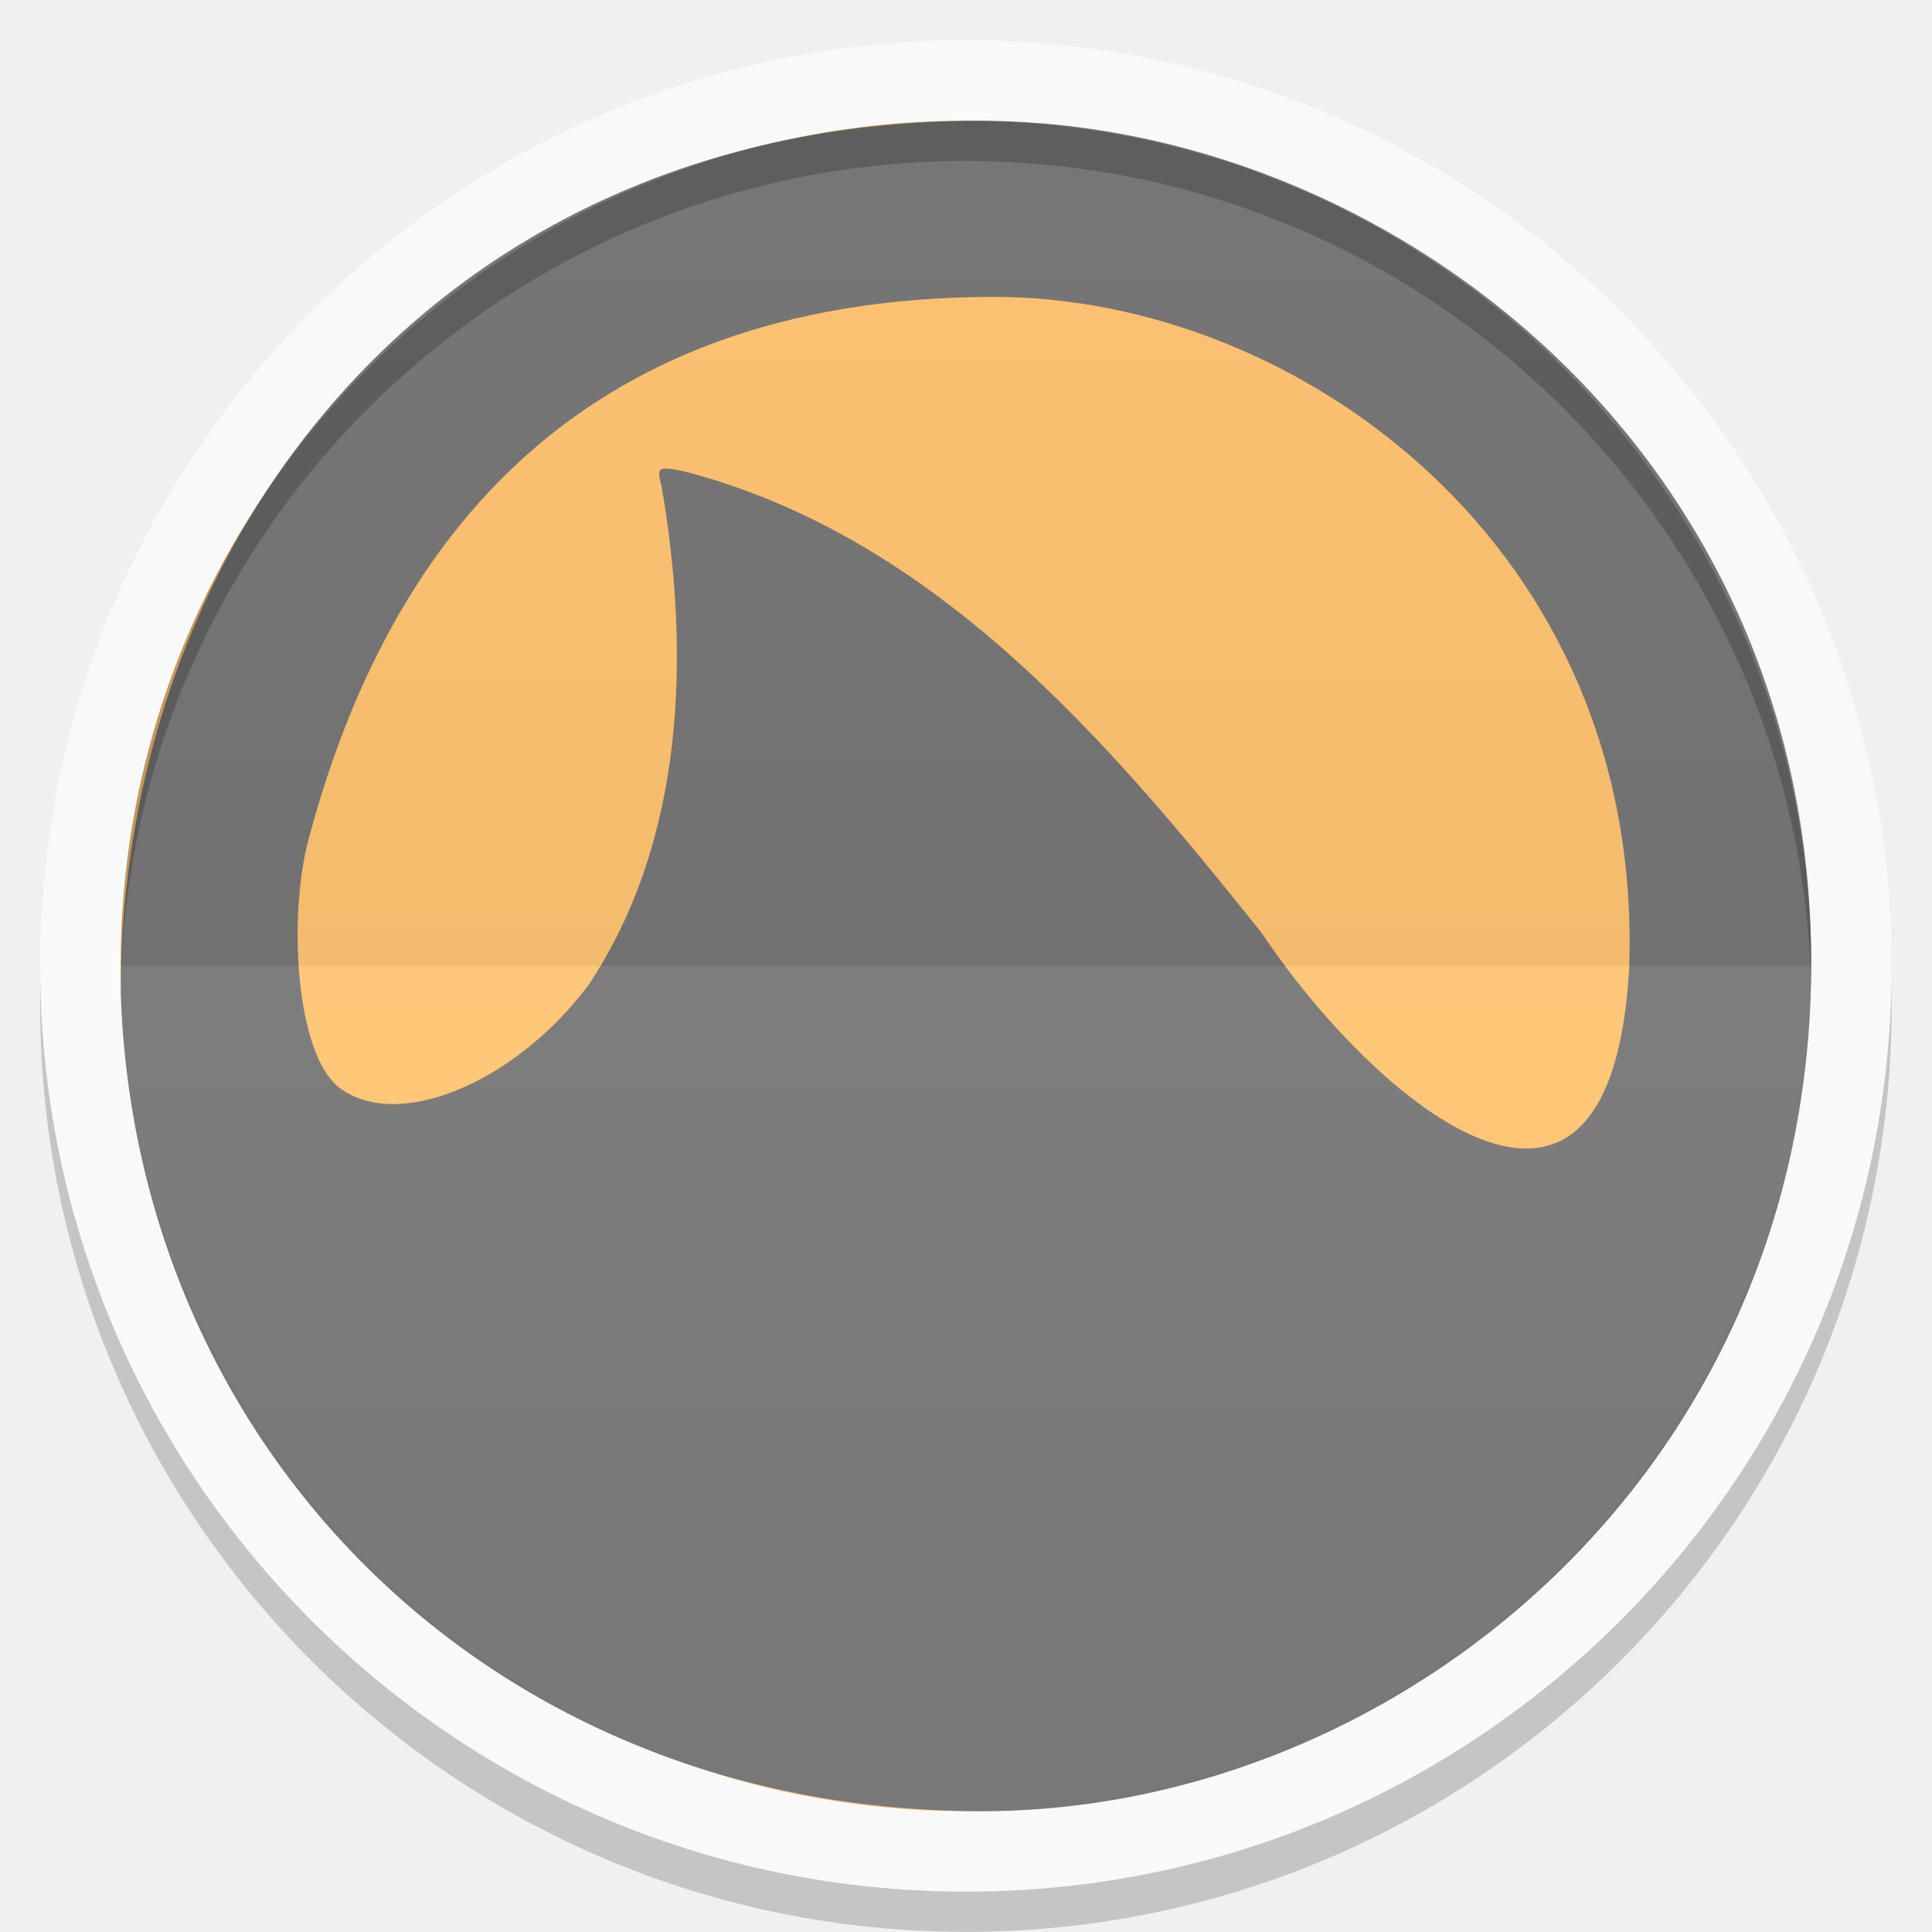
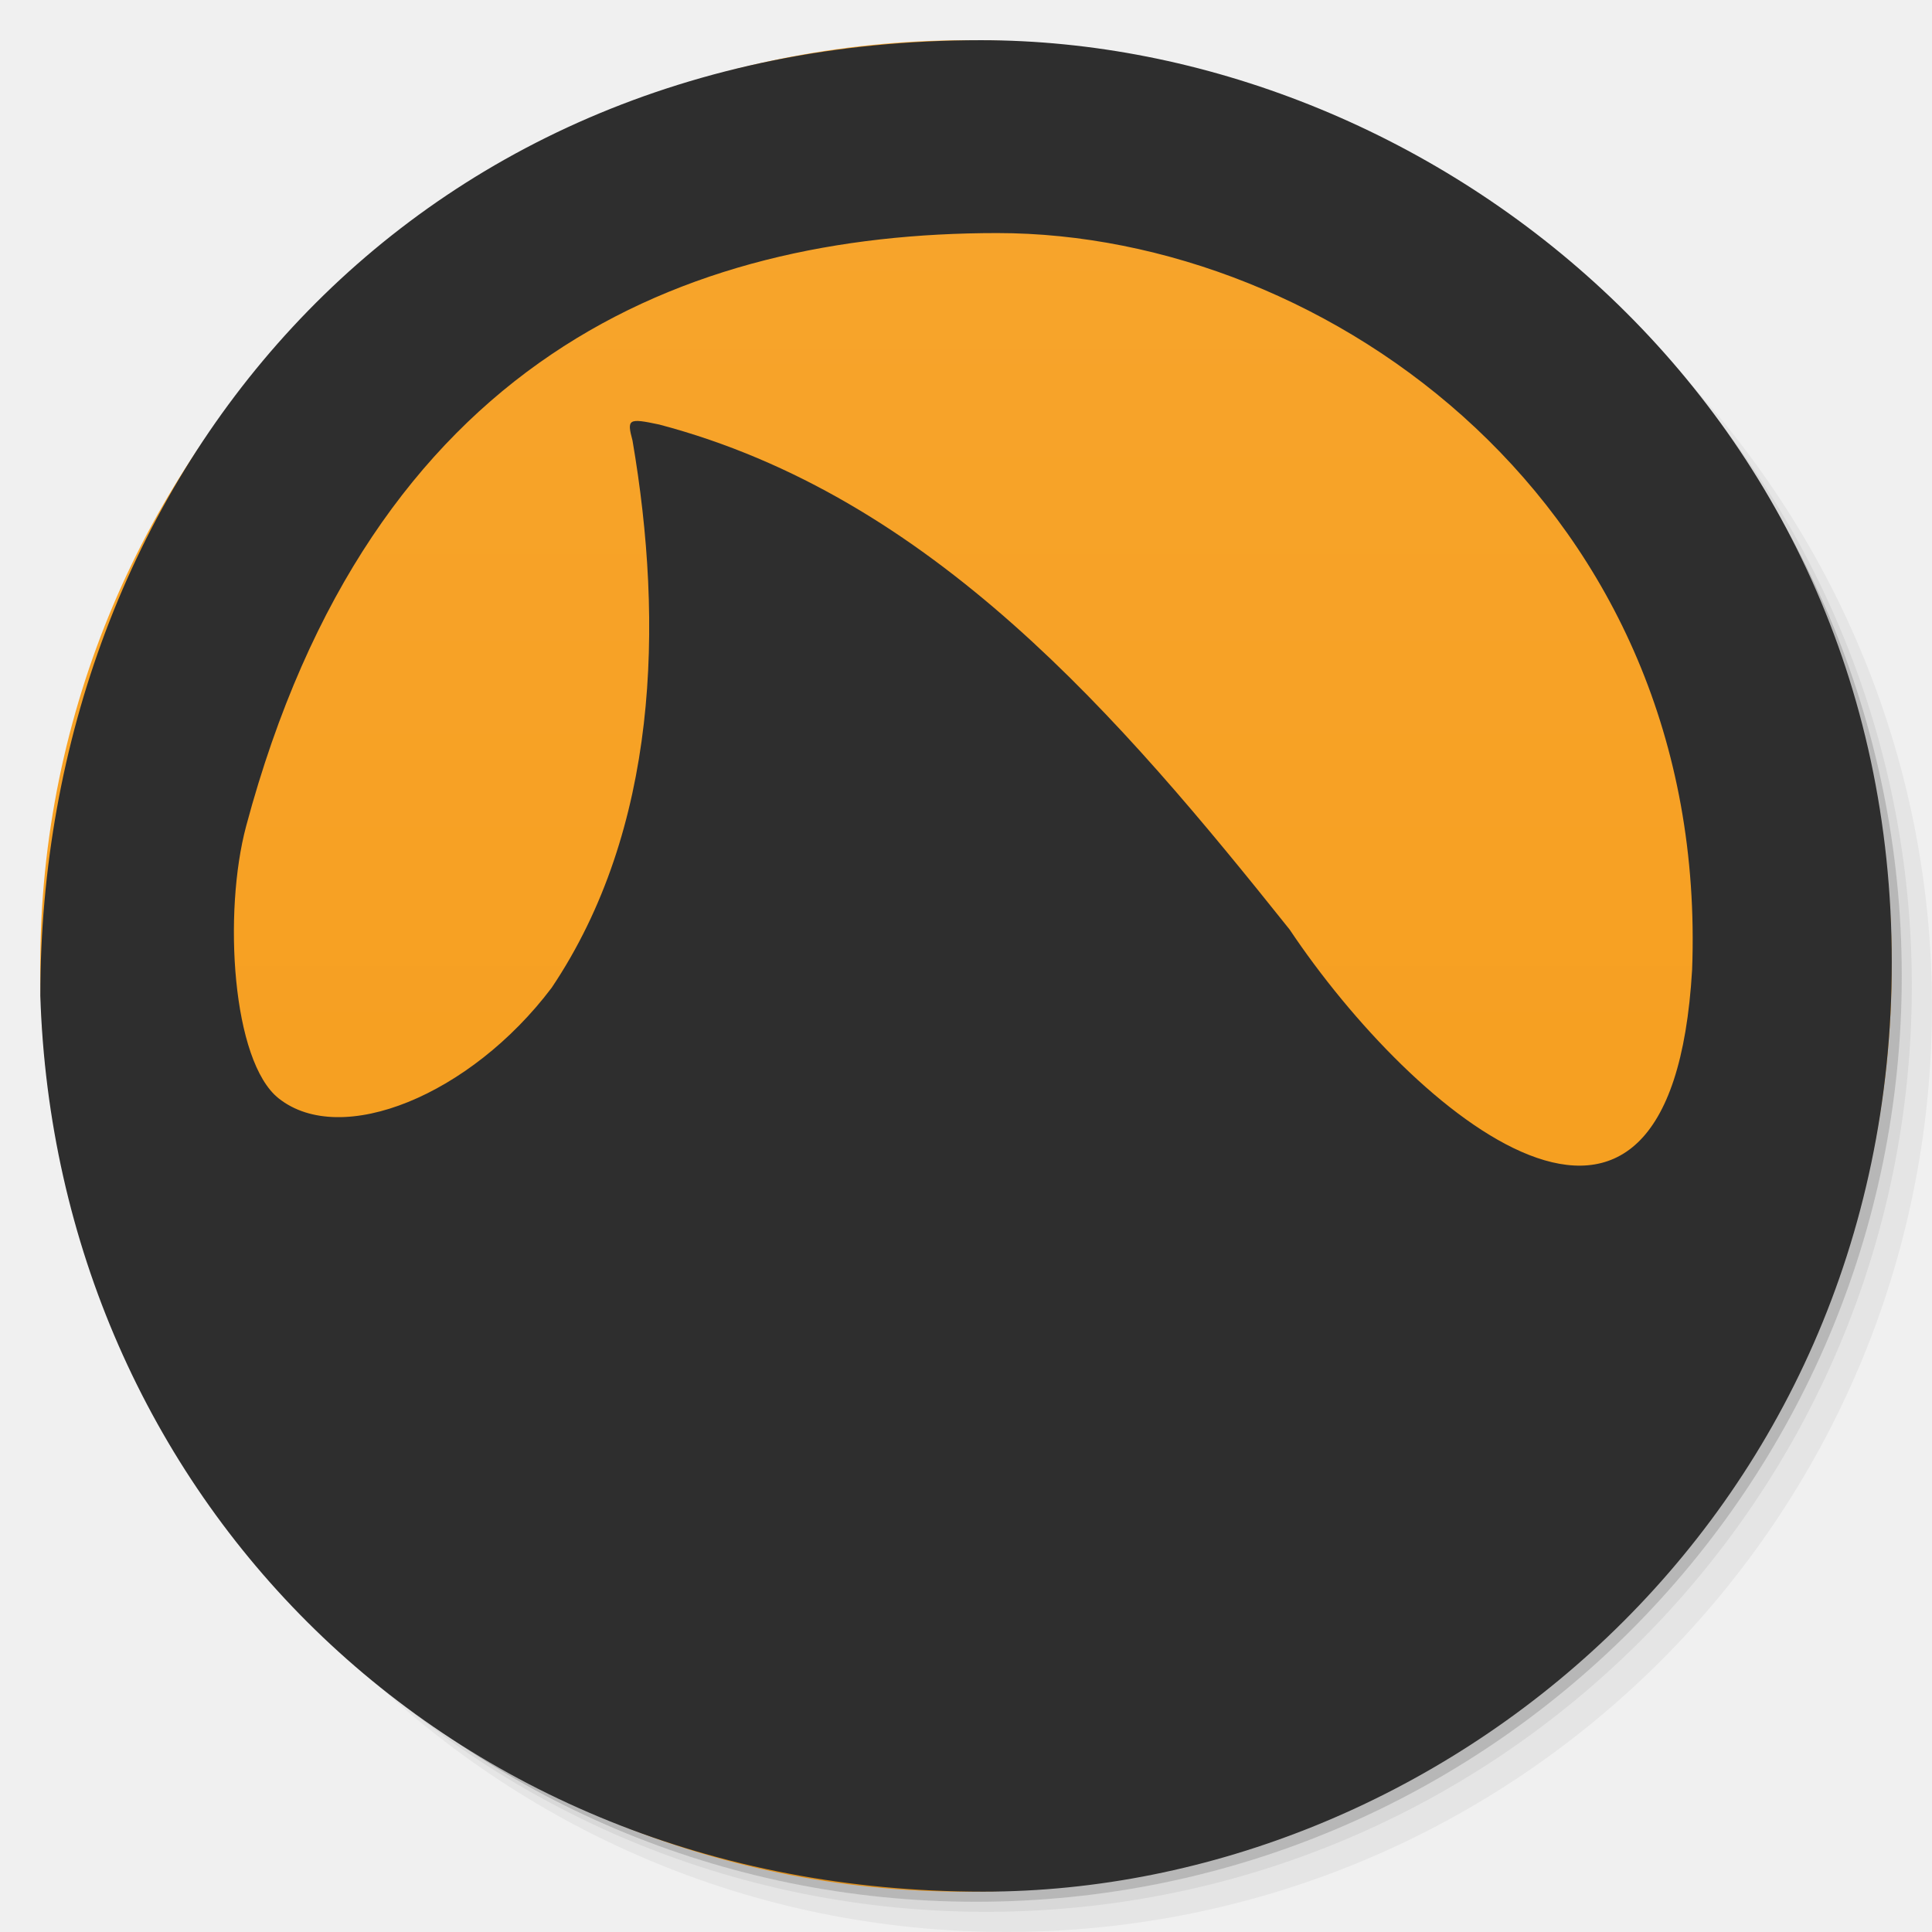
- <svg xmlns="http://www.w3.org/2000/svg" xmlns:xlink="http://www.w3.org/1999/xlink" width="48" viewBox="0 0 13.547 13.547" height="48">
-   <defs>
-     <clipPath>
-       <path d="M 92.311,355.545 L 479.511,355.545 L 479.511,68.185 L 92.311,68.185 L 92.311,355.545 z" />
-     </clipPath>
-     <clipPath>
-       <path d="M 93.311,69.185 L 478.511,69.185 L 478.511,354.545 L 93.311,354.545 L 93.311,69.185 z" />
-     </clipPath>
-     <clipPath>
-       <path d="M 93.311,354.545 L 478.511,354.545 L 478.511,69.185 L 93.311,69.185 L 93.311,354.545 z" />
-     </clipPath>
-     <clipPath>
-       <path d="M 95.311,352.545 L 476.403,352.545 L 476.403,71.423 L 95.311,71.423 L 95.311,352.545 z" />
-     </clipPath>
-     <clipPath>
-       <rect height="96" x="-100" width="96" fill="#fff" />
-     </clipPath>
-     <clipPath>
-       <path d="M 54.1,12.5 12.9,54.7 C -2.7,70.3 23,69 32.3,74.9 36.6,77.7 18.5,81.3 22.2,85 c 3.6,3.7 21.7,7.1 25.3,10.7 3.6,3.7 -7.3,7.6 -3.7,11.3 3.5,3.7 11.9,0.2 13.4,8.6 1.1,6.2 15.4,3.1 21.8,-2.2 4,-3.4 -6.9,-3.4 -3.3,-7.1 9,-9.1 17,-4.1 20.3,-12.5 1.8,-4.5 -13.6,-7.7 -9.5,-10.6 9.8,-6.9 45.8,-10.4 29.2,-27 L 73,12.5 c -5.3,-5 -14,-5 -18.9,0 z m -9.9,64.7 c 0.9,0 30.8,4 19.3,7.1 -4.4,1.2 -24.6,-7.1 -19.3,-7.1 z m 57.2,16.6 c 0,2.1 16.3,3.3 15.4,-0.5 -1.3,-6.4 -13.6,-5.9 -15.4,0.5 z m -69.5,11.1 c 3.7,3.2 9.3,-0.7 11.1,-5.2 -3.6,-4.7 -16.9,0.3 -11.1,5.2 z m 67.5,-6.7 c -4.6,4.2 0.8,8.6 5.3,5.7 1.2,-0.8 -0.1,-4.7 -5.3,-5.7 z" />
-     </clipPath>
-     <clipPath>
-       <rect height="84" rx="6" y="6" x="6" width="84" fill="#fff" />
-     </clipPath>
-     <clipPath>
-       <rect height="20" rx="2" y="1" x="1" width="20" fill="#fff" fill-rule="evenodd" />
-     </clipPath>
-     <clipPath>
-       <path d="M -670.14,51.863 L -114.616,405.003 L -257.111,510.326 L -514.221,-71.013 L -670.14,51.863 z" />
-     </clipPath>
-     <clipPath>
-       <rect height="96" x="-100" width="96" fill="#fff" />
-     </clipPath>
-     <clipPath>
-       <rect height="84" rx="6" y="6" x="6" width="84" fill="#fff" />
-     </clipPath>
-     <clipPath>
-       <rect height="20" rx="2" y="1" x="1" width="20" fill="#fff" fill-rule="evenodd" />
-     </clipPath>
-     <linearGradient xlink:href="#1" id="0" gradientUnits="userSpaceOnUse" y1="24" x2="0" y2="48" gradientTransform="matrix(0.2822222,0,0,0.2822222,6.7399158e-7,-6.3183333e-6)" />
+ <svg xmlns="http://www.w3.org/2000/svg" xmlns:xlink="http://www.w3.org/1999/xlink" width="48" viewBox="0 0 13.547 13.547" height="48" id="svg2" version="1.1">
+   <defs id="defs4">
+     <linearGradient id="linearGradient4030">
+       <stop style="stop-color:#f69c19;stop-opacity:1;" offset="0" id="stop4032" />
+       <stop style="stop-color:#f7a52d;stop-opacity:1;" offset="1" id="stop4034" />
+     </linearGradient>
+     <linearGradient id="linearGradient4006">
+       <stop style="stop-color:#0072bc;stop-opacity:1;" offset="0" id="stop4008" />
+       <stop style="stop-color:#007ed0;stop-opacity:1;" offset="1" id="stop4010" />
+     </linearGradient>
+     <linearGradient id="linearGradient4025">
+       <stop style="stop-color:#5a5a5a;stop-opacity:1;" offset="0" id="stop4027" />
+       <stop style="stop-color:#646464;stop-opacity:1;" offset="1" id="stop4029" />
+     </linearGradient>
+     <linearGradient id="linearGradient3969">
+       <stop style="stop-color:#ab002d;stop-opacity:1;" offset="0" id="stop3971" />
+       <stop style="stop-color:#c00033;stop-opacity:1;" offset="1" id="stop3973" />
+     </linearGradient>
+     <linearGradient id="linearGradient3944">
+       <stop style="stop-color:#ea635d;stop-opacity:1;" offset="0" id="stop3946" />
+       <stop style="stop-color:#f96963;stop-opacity:1;" offset="1" id="stop3948" />
+     </linearGradient>
+     <linearGradient id="0">
+       <stop stop-color="#198ba6" id="stop7" />
+       <stop offset="1" stop-color="#42c9e7" id="stop9" />
+     </linearGradient>
+     <clipPath id="clipPath11">
+       <path d="m 489.217,197.275 c -2.603,0 -3.953,-1.367 -3.953,-3.971 l 0,0 0,-1.034 c 0,-2.604 1.35,-3.971 3.953,-3.971 l 0,0 1.035,0 c 2.62,0 3.97,1.367 3.97,3.971 l 0,0 0,1.034 c 0,2.604 -1.35,3.971 -3.97,3.971 l 0,0 -1.035,0 z" id="path13" />
+     </clipPath>
    <linearGradient id="1">
-       <stop stop-color="#ffffff" />
-       <stop offset="1" stop-color="#ffffff" stop-opacity="0" />
-     </linearGradient>
-     <linearGradient xlink:href="#3" id="2" y1="24" x2="0" y2="48" gradientUnits="userSpaceOnUse" gradientTransform="matrix(-0.2822222,0,0,-0.2822222,13.54666,13.54667)" />
-     <linearGradient id="3">
-       <stop />
-       <stop offset="1" stop-opacity="0" />
-     </linearGradient>
+       <stop stop-color="#620000" id="stop16" offset="0" style="stop-color:#f96963;stop-opacity:1;" />
+       <stop offset="1" stop-color="#dd0f0f" id="stop18" style="stop-color:#f96963;stop-opacity:1;" />
+     </linearGradient>
+     <clipPath id="clipPath20">
+       <rect y="223" x="307" height="42" width="42" transform="matrix(0,1,-1,0,0,0)" fill="url(#2)" color="#bebebe" rx="9" id="rect22" />
+     </clipPath>
+     <linearGradient xlink:href="#1" id="2" gradientUnits="userSpaceOnUse" gradientTransform="matrix(0.175,0,0,0.175,302.8,216)" y1="280" x2="0" y2="40" />
+     <clipPath id="clipPath25">
+       <rect y="85" x="433" height="22" width="22" fill="url(#3)" color="#bebebe" rx="4" id="rect27" />
+     </clipPath>
+     <linearGradient xlink:href="#1" id="3" gradientUnits="userSpaceOnUse" gradientTransform="matrix(0.0875,0,0,0.0875,430.9,81.5)" y1="291.43" x2="0" y2="40" />
+     <clipPath id="clipPath30">
+       <rect width="30" height="30" x="433" y="37" fill="url(#4)" color="#bebebe" rx="6" id="rect32" />
+     </clipPath>
+     <linearGradient xlink:href="#1" id="4" gradientUnits="userSpaceOnUse" gradientTransform="matrix(0.1193182,0,0,0.1193182,430.1364,32.22727)" y1="291.43" x2="0" y2="40" />
+     <clipPath id="clipPath35">
+       <rect width="16" height="16" x="304" y="212" transform="matrix(0,1,-1,0,0,0)" fill="url(#5)" color="#bebebe" rx="3" id="rect37" />
+     </clipPath>
+     <linearGradient xlink:href="#1" id="5" gradientUnits="userSpaceOnUse" gradientTransform="matrix(0.06666667,0,0,0.06666667,302.4,209.3333)" y1="280" x2="0" y2="40" />
+     <clipPath id="clipPath40">
+       <rect y="46" x="34" height="220" width="220" fill="url(#6)" color="#bebebe" rx="50" id="rect42" />
+     </clipPath>
+     <linearGradient xlink:href="#1" id="6" gradientUnits="userSpaceOnUse" gradientTransform="translate(0,-4)" y1="280" x2="0" y2="40" />
+     <clipPath id="clipPath45">
+       <rect y="142" x="290" height="60" width="60" fill="url(#7)" color="#bebebe" rx="12.5" id="rect47" />
+     </clipPath>
+     <linearGradient xlink:href="#1" id="7" gradientUnits="userSpaceOnUse" y1="204" x2="0" y2="140" />
+     <clipPath id="clipPath50">
+       <rect width="88" height="88" x="292" y="32" fill="url(#8)" color="#bebebe" rx="18" id="rect52" />
+     </clipPath>
+     <linearGradient xlink:href="#1" id="8" gradientUnits="userSpaceOnUse" y1="124" x2="0" y2="28" />
+     <clipPath id="clipPath55">
+       <rect y="101" x="417" height="22" width="22" fill="url(#9)" color="#bebebe" rx="5" id="rect57" />
+     </clipPath>
+     <linearGradient xlink:href="#1" id="9" gradientUnits="userSpaceOnUse" gradientTransform="matrix(0.0875,0,0,0.0875,414.9,97.5)" y1="302.86" x2="0" y2="28.571" />
+     <clipPath id="clipPath60">
+       <rect width="30" height="30" x="417" y="53" fill="url(#A)" color="#bebebe" rx="7" id="rect62" />
+     </clipPath>
+     <linearGradient xlink:href="#1" id="A" gradientUnits="userSpaceOnUse" gradientTransform="matrix(0.1193182,0,0,0.1193182,414.1364,48.22727)" y1="299.81" x2="0" y2="31.619" />
+     <use id="B" opacity="0.2" fill="#ffffff" xlink:href="#U" />
+     <clipPath id="clipPath66">
+       <use xlink:href="#B" transform="matrix(8,0,0,8,-2141.576,-54.42424)" id="use68" />
+     </clipPath>
+     <clipPath id="clipPath70">
+       <use xlink:href="#B" id="use72" />
+     </clipPath>
+     <use id="C" fill="none" xlink:href="#U" />
+     <clipPath id="clipPath75">
+       <use xlink:href="#C" id="use77" />
+     </clipPath>
+     <clipPath id="clipPath79">
+       <use transform="matrix(8,0,0,8,-2141.576,-54.42424)" xlink:href="#C" id="use81" />
+     </clipPath>
+     <use id="D" fill="none" xlink:href="#U" />
+     <clipPath id="clipPath84">
+       <use xlink:href="#D" id="use86" />
+     </clipPath>
+     <clipPath id="clipPath88">
+       <use transform="matrix(8,0,0,8,-2141.576,-54.42424)" xlink:href="#D" id="use90" />
+     </clipPath>
+     <use id="E" fill="none" xlink:href="#U" />
+     <clipPath id="clipPath93">
+       <use xlink:href="#E" id="use95" />
+     </clipPath>
+     <clipPath id="clipPath97">
+       <use transform="matrix(8,0,0,8,-2141.576,-54.42424)" xlink:href="#E" id="use99" />
+     </clipPath>
+     <use id="F" fill="none" xlink:href="#U" />
+     <clipPath id="clipPath102">
+       <use xlink:href="#F" id="use104" />
+     </clipPath>
+     <clipPath id="clipPath106">
+       <use transform="matrix(8,0,0,8,-2141.576,-54.42424)" xlink:href="#F" id="use108" />
+     </clipPath>
+     <use id="G" fill="none" xlink:href="#U" />
+     <clipPath id="clipPath111">
+       <use xlink:href="#G" id="use113" />
+     </clipPath>
+     <clipPath id="clipPath115">
+       <use transform="matrix(8,0,0,8,-2141.576,-54.42424)" xlink:href="#G" id="use117" />
+     </clipPath>
+     <use id="H" fill="none" xlink:href="#U" />
+     <clipPath id="clipPath120">
+       <use xlink:href="#H" id="use122" />
+     </clipPath>
+     <clipPath id="clipPath124">
+       <use transform="matrix(8,0,0,8,-2141.576,-54.42424)" xlink:href="#H" id="use126" />
+     </clipPath>
+     <use id="I" fill="none" xlink:href="#U" />
+     <clipPath id="clipPath129">
+       <use xlink:href="#I" id="use131" />
+     </clipPath>
+     <clipPath id="clipPath133">
+       <rect y="223" x="307" height="42" width="42" transform="matrix(0,1,-1,0,0,0)" fill="url(#2)" color="#bebebe" rx="9" id="rect135" />
+     </clipPath>
+     <clipPath id="clipPath137">
+       <rect y="85" x="433" height="22" width="22" fill="url(#3)" color="#bebebe" rx="4" id="rect139" />
+     </clipPath>
+     <clipPath id="clipPath141">
+       <rect width="30" height="30" x="433" y="37" fill="url(#4)" color="#bebebe" rx="6" id="rect143" />
+     </clipPath>
+     <clipPath id="clipPath145">
+       <rect width="16" height="16" x="304" y="212" transform="matrix(0,1,-1,0,0,0)" fill="url(#5)" color="#bebebe" rx="3" id="rect147" />
+     </clipPath>
+     <clipPath id="clipPath149">
+       <rect y="46" x="34" height="220" width="220" fill="url(#6)" color="#bebebe" rx="50" id="rect151" />
+     </clipPath>
+     <clipPath id="clipPath153">
+       <rect y="142" x="290" height="60" width="60" fill="url(#7)" color="#bebebe" rx="12.5" id="rect155" />
+     </clipPath>
+     <clipPath id="clipPath157">
+       <rect width="88" height="88" x="292" y="32" fill="url(#8)" color="#bebebe" rx="18" id="rect159" />
+     </clipPath>
+     <clipPath id="clipPath161">
+       <rect y="101" x="417" height="22" width="22" fill="url(#9)" color="#bebebe" rx="5" id="rect163" />
+     </clipPath>
+     <clipPath id="clipPath165">
+       <rect width="30" height="30" x="417" y="53" fill="url(#A)" color="#bebebe" rx="7" id="rect167" />
+     </clipPath>
+     <clipPath id="clipPath169">
+       <use transform="matrix(8,0,0,8,-2141.576,-54.42424)" xlink:href="#I" id="use171" />
+     </clipPath>
+     <use id="J" fill="none" xlink:href="#U" />
+     <clipPath id="clipPath174">
+       <use xlink:href="#J" id="use176" />
+     </clipPath>
+     <clipPath id="clipPath178">
+       <use transform="matrix(8,0,0,8,-2141.576,-54.42424)" xlink:href="#J" id="use180" />
+     </clipPath>
+     <use id="K" fill="none" xlink:href="#U" />
+     <clipPath id="clipPath183">
+       <use xlink:href="#K" id="use185" />
+     </clipPath>
+     <clipPath id="clipPath187">
+       <use transform="matrix(8,0,0,8,-2141.576,-54.42424)" xlink:href="#K" id="use189" />
+     </clipPath>
+     <use id="L" fill="none" xlink:href="#U" />
+     <clipPath id="clipPath192">
+       <use xlink:href="#L" id="use194" />
+     </clipPath>
+     <clipPath id="clipPath196">
+       <use transform="matrix(8,0,0,8,-2141.576,-54.42424)" xlink:href="#L" id="use198" />
+     </clipPath>
+     <use id="M" fill="none" xlink:href="#U" />
+     <clipPath id="clipPath201">
+       <use xlink:href="#M" id="use203" />
+     </clipPath>
+     <clipPath id="clipPath205">
+       <use transform="matrix(8,0,0,8,-2141.576,-54.42424)" xlink:href="#M" id="use207" />
+     </clipPath>
+     <use id="N" fill="none" xlink:href="#U" />
+     <clipPath id="clipPath210">
+       <use xlink:href="#N" id="use212" />
+     </clipPath>
+     <clipPath id="clipPath214">
+       <use transform="matrix(8,0,0,8,-2141.576,-54.42424)" xlink:href="#N" id="use216" />
+     </clipPath>
+     <use id="O" fill="none" xlink:href="#U" />
+     <clipPath id="clipPath219">
+       <use xlink:href="#O" id="use221" />
+     </clipPath>
+     <clipPath id="clipPath223">
+       <use transform="matrix(8,0,0,8,-2141.576,-54.42424)" xlink:href="#O" id="use225" />
+     </clipPath>
+     <clipPath id="clipPath227">
+       <path d="m 296,26 a 10,10 0 1 1 -20,0 10,10 0 1 1 20,0 z" id="path229" />
+     </clipPath>
+     <linearGradient gradientUnits="userSpaceOnUse" x2="0" y2="40" y1="280" xlink:href="#Q" id="P" gradientTransform="matrix(.175 0 0 .175 302.8 216)" />
+     <linearGradient id="Q">
+       <stop stop-color="#151515" id="stop233" />
+       <stop offset="1" stop-color="#222" id="stop235" />
+     </linearGradient>
+     <linearGradient gradientUnits="userSpaceOnUse" x2="0" y2="90" y1="230" xlink:href="#Q" id="R" gradientTransform="matrix(.375 0 0 .375 298 16)" />
+     <linearGradient gradientUnits="userSpaceOnUse" x2="0" y2="90" y1="230" xlink:href="#Q" id="S" gradientTransform="matrix(.25 0 0 .25 300 132)" />
+     <clipPath id="clipPath239">
+       <rect height="20" rx="4" y="78" x="434" width="20" color="#bebebe" id="rect241" />
+     </clipPath>
+     <clipPath id="clipPath243">
+       <rect height="22" rx="4" y="77" x="433" width="22" color="#bebebe" id="rect245" />
+     </clipPath>
+     <clipPath id="clipPath247">
+       <rect height="22" rx="5" y="77" x="433" width="22" color="#bebebe" id="rect249" />
+     </clipPath>
+     <clipPath id="clipPath251">
+       <rect height="30" rx="6" y="29" x="433" width="30" color="#bebebe" id="rect253" />
+     </clipPath>
+     <clipPath id="clipPath255">
+       <rect transform="matrix(0 -1 1 0 0 0)" height="60" rx="12.5" y="142" x="306" width="60" fill="url(#S)" color="#bebebe" id="rect257" />
+     </clipPath>
+     <clipPath id="clipPath259">
+       <rect height="90" rx="18.75" y="31" x="307" width="90" fill="url(#R)" color="#bebebe" id="rect261" />
+     </clipPath>
+     <clipPath id="clipPath263">
+       <rect height="30" rx="4" y="29" x="433" width="30" opacity="0.2" fill="#6d6d6d" color="#bebebe" id="rect265" />
+     </clipPath>
+     <clipPath id="clipPath267">
+       <rect height="22" rx="3" y="77" x="433" width="22" opacity="0.2" fill="#6d6d6d" color="#bebebe" id="rect269" />
+     </clipPath>
+     <clipPath id="clipPath271">
+       <path d="m 144,70 c -49.706,0 -90,40.294 -90,90 0,49.706 40.294,90 90,90 49.706,0 90,-40.294 90,-90 0,-49.706 -40.294,-90 -90,-90 z m 0,32.188 c 32.033,0 58,25.967 58,58 0,32.033 -25.967,58 -58,58 -32.033,0 -58,-25.967 -58,-58 0,-32.033 25.967,-58 58,-58 z" id="path273" />
+     </clipPath>
+     <clipPath id="clipPath275">
+       <path d="m 152,204 a 8,8 0 1 1 -16,0 8,8 0 1 1 16,0 z" id="path277" />
+     </clipPath>
+     <clipPath id="clipPath279">
+       <rect height="16" rx="3" y="116" x="432" width="16" color="#bebebe" id="rect281" />
+     </clipPath>
+     <clipPath id="clipPath283">
+       <path d="m 145,215 c 33.137,0 60,-26.863 60,-60 0,-33.137 -26.863,-60 -60,-60 -33.137,0 -60,26.863 -60,60 0,12.507 3.829,24.106 10.375,33.719 L 89,211 111.281,204.625 C 120.894,211.172 132.493,215 145,215 z" id="path285" />
+     </clipPath>
+     <clipPath id="clipPath287">
+       <path d="m 98.031,23.191 c -41.492,1.052 -74.844,35.068 -74.844,76.812 0,42.407 34.406,76.812 76.812,76.812 42.407,0 76.812,-34.406 76.812,-76.812 0,-42.407 -34.406,-76.812 -76.812,-76.812 -0.663,0 -1.31,-0.017 -1.969,0 z M 100,50.66 c 27.245,0 49.344,22.099 49.344,49.344 -1e-5,27.245 -22.099,49.344 -49.344,49.344 -27.245,-1e-5 -49.344,-22.099 -49.344,-49.344 0,-27.245 22.099,-49.344 49.344,-49.344 z" id="path289" />
+     </clipPath>
+     <clipPath id="clipPath291">
+       <rect height="16" rx="2" y="116" x="432" width="16" opacity="0.2" fill="#6d6d6d" color="#bebebe" id="rect293" />
+     </clipPath>
+     <clipPath id="clipPath295">
+       <rect height="240" rx="50" y="36" x="24" width="240" fill="#986767" color="#bebebe" id="rect297" />
+     </clipPath>
+     <clipPath id="clipPath299">
+       <rect transform="rotate(90)" height="42" rx="9" y="223" x="307" width="42" fill="url(#P)" color="#bebebe" id="rect301" />
+     </clipPath>
+     <linearGradient xlink:href="#0" id="T" gradientUnits="userSpaceOnUse" gradientTransform="matrix(1.210546,0,0,1.212299,-131.3481,-325.0735)" y1="279.1" x2="0" y2="268.33" />
+     <path id="U" d="m 296,26 a 10,10 0 1 1 -20,0 10,10 0 1 1 20,0 z" color="#000000" />
+     <linearGradient xlink:href="#W" id="V" y1="46.752" x2="0" y2="-24.433" gradientUnits="userSpaceOnUse" />
+     <linearGradient id="W">
+       <stop stop-color="#c7c7c7" id="stop307" />
+       <stop offset="1" stop-color="#dedede" id="stop309" />
+     </linearGradient>
+     <linearGradient xlink:href="#W" id="linearGradient3312" gradientUnits="userSpaceOnUse" y1="46.752" x2="0" y2="-24.433" gradientTransform="matrix(0.2363048,0,0,0.1863373,-11.35038,4.834975)" />
+     <linearGradient xlink:href="#W-1" id="linearGradient3312-3" gradientUnits="userSpaceOnUse" y1="46.752" x2="0" y2="-24.433" gradientTransform="matrix(0.2363048,0,0,0.1863373,-11.35038,4.834975)" />
+     <linearGradient id="W-1">
+       <stop stop-color="#c7c7c7" id="stop307-9" />
+       <stop offset="1" stop-color="#dedede" id="stop309-6" />
+     </linearGradient>
+     <linearGradient xlink:href="#1" id="linearGradient3938" x1="7.056" y1="13.264" x2="6.773" y2="0.282" gradientUnits="userSpaceOnUse" />
+     <linearGradient xlink:href="#linearGradient3944" id="linearGradient3990" gradientUnits="userSpaceOnUse" x1="-25.5" y1="15" x2="-25.5" y2="11" />
+     <linearGradient xlink:href="#linearGradient3944" id="linearGradient3992" gradientUnits="userSpaceOnUse" x1="-25.5" y1="15" x2="-25.5" y2="11" gradientTransform="matrix(15.33333,0,0,11.5,415,-125.5)" />
+     <linearGradient xlink:href="#linearGradient3944" id="linearGradient4001" gradientUnits="userSpaceOnUse" x1="-25.5" y1="15" x2="-25.5" y2="11" />
+     <linearGradient xlink:href="#linearGradient3944" id="linearGradient4008" gradientUnits="userSpaceOnUse" x1="-25.5" y1="15" x2="-25.5" y2="11" />
+     <linearGradient xlink:href="#linearGradient3944" id="linearGradient4013" gradientUnits="userSpaceOnUse" x1="-25.5" y1="15" x2="-25.5" y2="11" />
+     <linearGradient xlink:href="#linearGradient3944" id="linearGradient4015" gradientUnits="userSpaceOnUse" x1="-25.5" y1="15" x2="-25.5" y2="11" gradientTransform="matrix(15.33333,0,0,11.5,415,-125.5)" />
+     <linearGradient xlink:href="#linearGradient3944" id="linearGradient4022" gradientUnits="userSpaceOnUse" x1="-25.5" y1="15" x2="-25.5" y2="11" />
+     <linearGradient xlink:href="#linearGradient3944" id="linearGradient4024" gradientUnits="userSpaceOnUse" x1="-25.5" y1="15" x2="-25.5" y2="11" gradientTransform="matrix(15.33333,0,0,11.5,415,-125.5)" />
+     <linearGradient xlink:href="#linearGradient3944" id="linearGradient4031" gradientUnits="userSpaceOnUse" x1="-25.5" y1="15" x2="-25.5" y2="11" />
+     <linearGradient xlink:href="#linearGradient3944" id="linearGradient4036" gradientUnits="userSpaceOnUse" x1="-25.5" y1="15" x2="-25.5" y2="11" />
+     <linearGradient xlink:href="#linearGradient3798" id="linearGradient3804" x1="24" y1="47" x2="24" y2="1" gradientUnits="userSpaceOnUse" />
+     <linearGradient id="linearGradient3798">
+       <stop style="stop-color:#4c8ef2;stop-opacity:1;" offset="0" id="stop3800" />
+       <stop style="stop-color:#5f9af3;stop-opacity:1;" offset="1" id="stop3802" />
+     </linearGradient>
+     <linearGradient gradientTransform="matrix(0.2822222,0,0,0.2822222,-17.27378,1.581336)" y2="1" x2="24" y1="47" x1="24" gradientUnits="userSpaceOnUse" id="linearGradient3258" xlink:href="#linearGradient3798" />
+     <linearGradient xlink:href="#1-4" id="linearGradient3017" gradientUnits="userSpaceOnUse" gradientTransform="matrix(1.10525,0,0,1.10525,-134.2788,-295.7618)" y1="279.1" x2="0" y2="268.33" />
+     <linearGradient id="1-4">
+       <stop stop-color="#3c8610" id="stop8" />
+       <stop offset="1" stop-color="#54bc16" id="stop10" />
+     </linearGradient>
+     <linearGradient y2="268.33" x2="0" y1="279.1" gradientTransform="matrix(1.10525,0,0,1.10525,-150.5101,-295.4647)" gradientUnits="userSpaceOnUse" id="linearGradient3035" xlink:href="#1-4" />
+     <linearGradient xlink:href="#0-5" id="1-6" gradientUnits="userSpaceOnUse" gradientTransform="matrix(1.10525,0,0,1.10525,-151.4622,-297.8183)" y1="279.1" x2="0" y2="268.33" />
+     <linearGradient id="0-5">
+       <stop stop-color="#6b0118" id="stop7-3" />
+       <stop offset="1" stop-color="#ab002d" id="stop9-1" />
+     </linearGradient>
+     <linearGradient xlink:href="#1-9" id="0-3" gradientUnits="userSpaceOnUse" y1="24" x2="0" y2="48" gradientTransform="matrix(0.2822222,0,0,0.2822222,6.7399158e-7,-6.3183333e-6)" />
+     <linearGradient id="1-9">
+       <stop stop-color="#ffffff" id="stop56" />
+       <stop offset="1" stop-color="#ffffff" stop-opacity="0" id="stop58" />
+     </linearGradient>
+     <linearGradient xlink:href="#3-4" id="2-1" y1="24" x2="0" y2="48" gradientUnits="userSpaceOnUse" gradientTransform="matrix(-0.2822222,0,0,-0.2822222,13.54666,13.54667)" />
+     <linearGradient id="3-4">
+       <stop id="stop62" />
+       <stop offset="1" stop-opacity="0" id="stop64" />
+     </linearGradient>
+     <linearGradient xlink:href="#3-4" id="linearGradient3242" gradientUnits="userSpaceOnUse" gradientTransform="matrix(-0.2822222,0,0,-0.2822222,0.693593,13.35382)" y1="24" x2="0" y2="48" />
+     <linearGradient xlink:href="#1-9" id="linearGradient3245" gradientUnits="userSpaceOnUse" gradientTransform="matrix(0.2822222,0,0,0.2822222,-9.47525,5.281535)" y1="24" x2="0" y2="48" />
+     <linearGradient gradientTransform="matrix(1.09524,0,0,1.09524,-133.0018,-9.56867)" xlink:href="#linearGradient4460" id="linearGradient4500" y1="279.096" y2="268.33" gradientUnits="userSpaceOnUse" x2="0" />
+     <linearGradient id="linearGradient4460">
+       <stop offset="0" style="stop-color:#ff8523" id="stop7-1" />
+       <stop offset="1" style="stop-color:#f2a615" id="stop9-0" />
+     </linearGradient>
+     <linearGradient y2="268.33" x2="0" y1="279.096" gradientTransform="matrix(1.09524,0,0,1.09524,-133.0018,-9.56867)" gradientUnits="userSpaceOnUse" id="linearGradient3020" xlink:href="#linearGradient4460" />
+     <linearGradient gradientTransform="matrix(1.09524,0,0,1.09524,-133.0018,-9.56867)" xlink:href="#linearGradient4460-7" id="linearGradient4500-8" y1="279.096" y2="268.33" gradientUnits="userSpaceOnUse" x2="0" />
+     <linearGradient id="linearGradient4460-7">
+       <stop offset="0" style="stop-color:#ff8523" id="stop7-5" />
+       <stop offset="1" style="stop-color:#f2a615" id="stop9-8" />
+     </linearGradient>
+     <linearGradient y2="268.33" x2="0" y1="279.096" gradientTransform="matrix(1.09524,0,0,1.09524,-133.0018,-9.56867)" gradientUnits="userSpaceOnUse" id="linearGradient3039" xlink:href="#linearGradient4460-7" />
+     <linearGradient xlink:href="#linearGradient4030" id="linearGradient4037" x1="-27" y1="13" x2="-24" y2="13" gradientUnits="userSpaceOnUse" />
+     <clipPath clipPathUnits="userSpaceOnUse" id="clipPath4051">
+       <g id="g4053" transform="matrix(0,0.431361,-0.3235207,0,68.32916,10.16527)" style="fill:#000000;fill-opacity:0.102">
+         <path id="path4055" d="m 6.848,285.59 c 2.219,0 4.562,1.794 4.562,4.618 0,2.801 -2.275,4.655 -4.551,4.655 -2.704,0 -4.642,-2.001 -4.722,-4.487 0,-2.551 1.8,-4.786 4.711,-4.786 z m 3.562,4.657 c 0.088,-2.32 -1.821,-3.691 -3.48,-3.691 -1.569,0 -3.136,0.633 -3.762,2.97 -0.116,0.433 -0.071,1.179 0.163,1.364 0.313,0.248 0.96,-0.015 1.367,-0.554 0.533,-0.794 0.563,-1.819 0.405,-2.741 -0.029,-0.108 -0.021,-0.113 0.134,-0.08 1.367,0.361 2.309,1.467 3.157,2.529 0.619,0.925 1.91,2.02 2.016,0.202 z" style="fill:#000000;fill-opacity:0.102" />
+       </g>
+     </clipPath>
+     <linearGradient xlink:href="#linearGradient4030" id="linearGradient4057" gradientUnits="userSpaceOnUse" x1="-27" y1="13" x2="-24" y2="13" />
  </defs>
-   <g>
-     <rect width="12.982" x="0.282" y="0.564" rx="6.491" height="12.982" opacity="0.18" fill-rule="evenodd" />
-     <rect height="12.982" rx="6.491" y="0.282" x="0.282" width="12.982" fill="#f9f9f9" fill-rule="evenodd" />
+   <g id="layer1">
+     <path style="opacity:0.05;fill:#000000;fill-opacity:1;stroke:none" d="M 25,2 C 12.297,2 2,12.297 2,25 2,31.367 4.601,37.117 8.781,41.281 12.866,44.994 18.296,47.25 24.25,47.25 c 12.703,0 23,-10.297 23,-23 0,-5.954 -2.256,-11.384 -5.969,-15.469 C 37.117,4.601 31.367,2 25,2 z M 41.281,8.781 C 45.136,12.894 47.5,18.419 47.5,24.5 c 0,12.703 -10.297,23 -23,23 C 18.419,47.5 12.894,45.136 8.781,41.281 12.941,45.425 18.665,48 25,48 37.703,48 48,37.703 48,25 48,18.665 45.425,12.941 41.281,8.781 z" transform="scale(0.2822222,0.2822222)" id="path3978" />
+     <path style="opacity:0.1;fill:#000000;fill-opacity:1;stroke:none" d="M 41.281,8.781 C 44.994,12.866 47.25,18.296 47.25,24.25 c 0,12.703 -10.297,23 -23,23 -5.954,0 -11.384,-2.256 -15.469,-5.969 C 12.894,45.136 18.419,47.5 24.5,47.5 c 12.703,0 23,-10.297 23,-23 0,-6.081 -2.364,-11.606 -6.219,-15.719 z" transform="scale(0.2822222,0.2822222)" id="path3976" />
+     <path transform="matrix(4.327407,0,0,3.245556,117.1928,-35.34833)" d="m -24,13 a 1.5,2 0 1 1 -3,0 1.5,2 0 1 1 3,0 z" id="path3952" style="opacity:0.2;fill:#000000;fill-opacity:1;stroke:none" />
  </g>
-   <g>
-     <path d="m 12.7,6.773 c 0,-3.273 -2.653,-5.927 -5.927,-5.927 -3.273,0 -5.927,2.654 -5.927,5.927 0,3.273 2.653,5.927 5.927,5.927 3.273,0 5.927,-2.653 5.927,-5.927 z" fill="#ffc472" />
+   <g id="layer2">
+     <path style="fill:url(#linearGradient4057);fill-opacity:1;stroke:none" id="path3942" d="m -24,13 a 1.5,2 0 1 1 -3,0 1.5,2 0 1 1 3,0 z" transform="matrix(0,-4.327407,3.245556,0,-35.41889,-103.5756)" />
+     <path style="opacity:0.1;fill:#000000;fill-opacity:1;stroke:none" d="M 40.031 7.531 C 43.744 11.616 46 17.046 46 23 C 46 35.703 35.703 46 23 46 C 17.046 46 11.616 43.744 7.531 40.031 C 11.709 44.323 17.538 47 24 47 C 36.703 47 47 36.703 47 24 C 47 17.538 44.323 11.709 40.031 7.531 z " id="path4027" transform="scale(0.2822222,0.2822222)" />
+     <path transform="matrix(0,-4.327407,3.245556,0,-35.41889,-103.5756)" d="m -24,13 a 1.5,2 0 1 1 -3,0 1.5,2 0 1 1 3,0 z" id="use4045" style="fill:#000000;fill-opacity:0.102;stroke:none" clip-path="url(#clipPath4051)" />
  </g>
-   <g>
-     <path d="m 6.869,0.847 c 2.837,0 5.831,2.293 5.831,5.903 0,3.58 -2.908,5.95 -5.817,5.95 -3.457,0 -5.933,-2.558 -6.036,-5.735 0,-3.261 2.3,-6.118 6.022,-6.118 z M 11.423,6.799 C 11.535,3.833 9.095,2.082 6.974,2.082 c -2.006,0 -4.009,0.809 -4.809,3.797 C 2.017,6.432 2.075,7.385 2.374,7.622 2.775,7.938 3.601,7.603 4.122,6.913 4.803,5.899 4.842,4.588 4.639,3.41 4.602,3.272 4.612,3.266 4.81,3.308 6.558,3.77 7.762,5.183 8.846,6.541 9.637,7.724 11.287,9.124 11.423,6.799 z" fill="#777777" />
-   </g>
-   <g>
-     <path d="m 6.773,0.847 c -3.273,0 -5.927,2.653 -5.927,5.927 0,0.047 -0.001,0.095 0,0.141 0.074,-3.209 2.7,-5.786 5.927,-5.786 3.226,0 5.852,2.577 5.927,5.786 0.001,-0.046 0,-0.094 0,-0.141 0,-3.273 -2.654,-5.927 -5.927,-5.927 z" opacity="0.2" />
-     <path d="M 0.847,6.773 C 0.847,10.047 3.5,12.7 6.773,12.7 c 3.273,0 5.927,-2.653 5.927,-5.927 l -11.853,0 z" opacity="0.05" fill="url(#0)" />
-     <path d="m 12.7,6.773 c 0,-3.273 -2.653,-5.927 -5.927,-5.927 -3.273,0 -5.927,2.653 -5.927,5.927 l 11.853,0 z" opacity="0.05" fill="url(#2)" />
+   <g id="layer3">
+     <g transform="matrix(1.400006,0,0,1.400006,-2.709177,-399.5459)" id="g18">
+       <path style="fill:#2e2e2e" d="m 6.848,285.59 c 2.219,0 4.562,1.794 4.562,4.618 0,2.801 -2.275,4.655 -4.551,4.655 -2.704,0 -4.642,-2.001 -4.722,-4.487 0,-2.551 1.8,-4.786 4.711,-4.786 z m 3.562,4.657 c 0.088,-2.32 -1.821,-3.691 -3.48,-3.691 -1.569,0 -3.136,0.633 -3.762,2.97 -0.116,0.433 -0.071,1.179 0.163,1.364 0.313,0.248 0.96,-0.015 1.367,-0.554 0.533,-0.794 0.563,-1.819 0.405,-2.741 -0.029,-0.108 -0.021,-0.113 0.134,-0.08 1.367,0.361 2.309,1.467 3.157,2.529 0.619,0.925 1.91,2.02 2.016,0.202 z" id="path20" />
+     </g>
  </g>
</svg>
